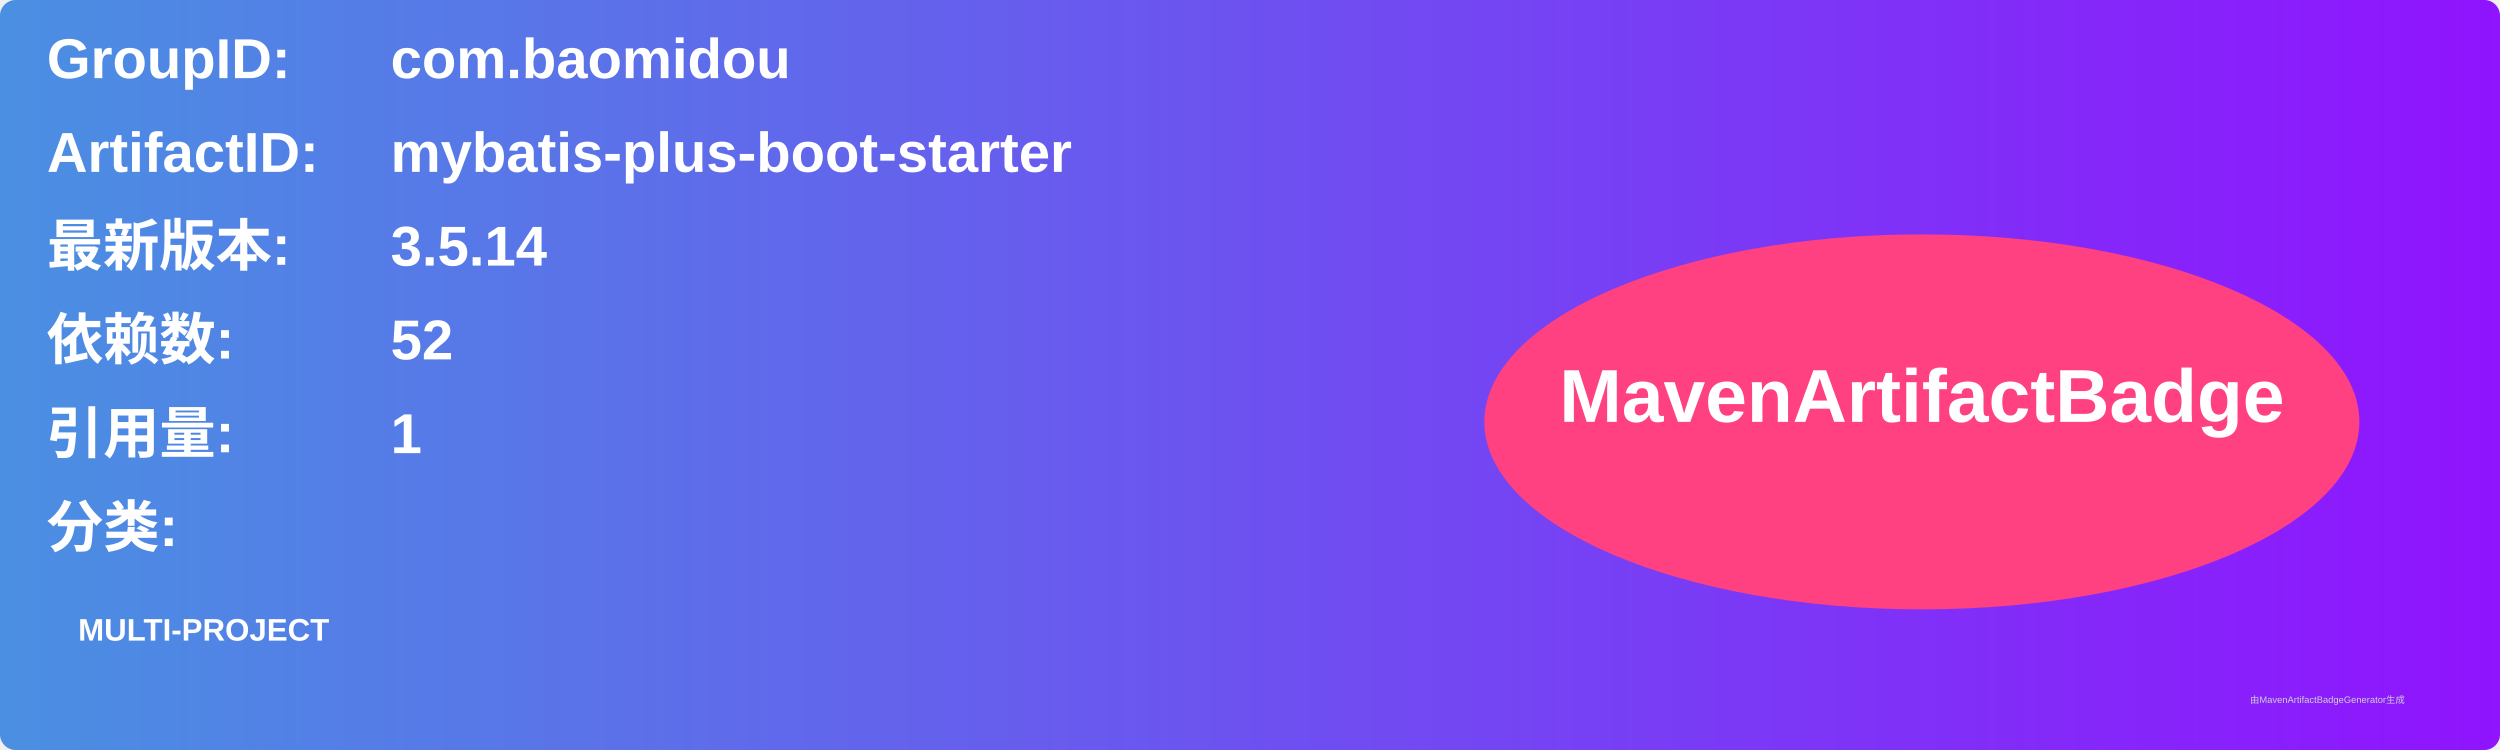
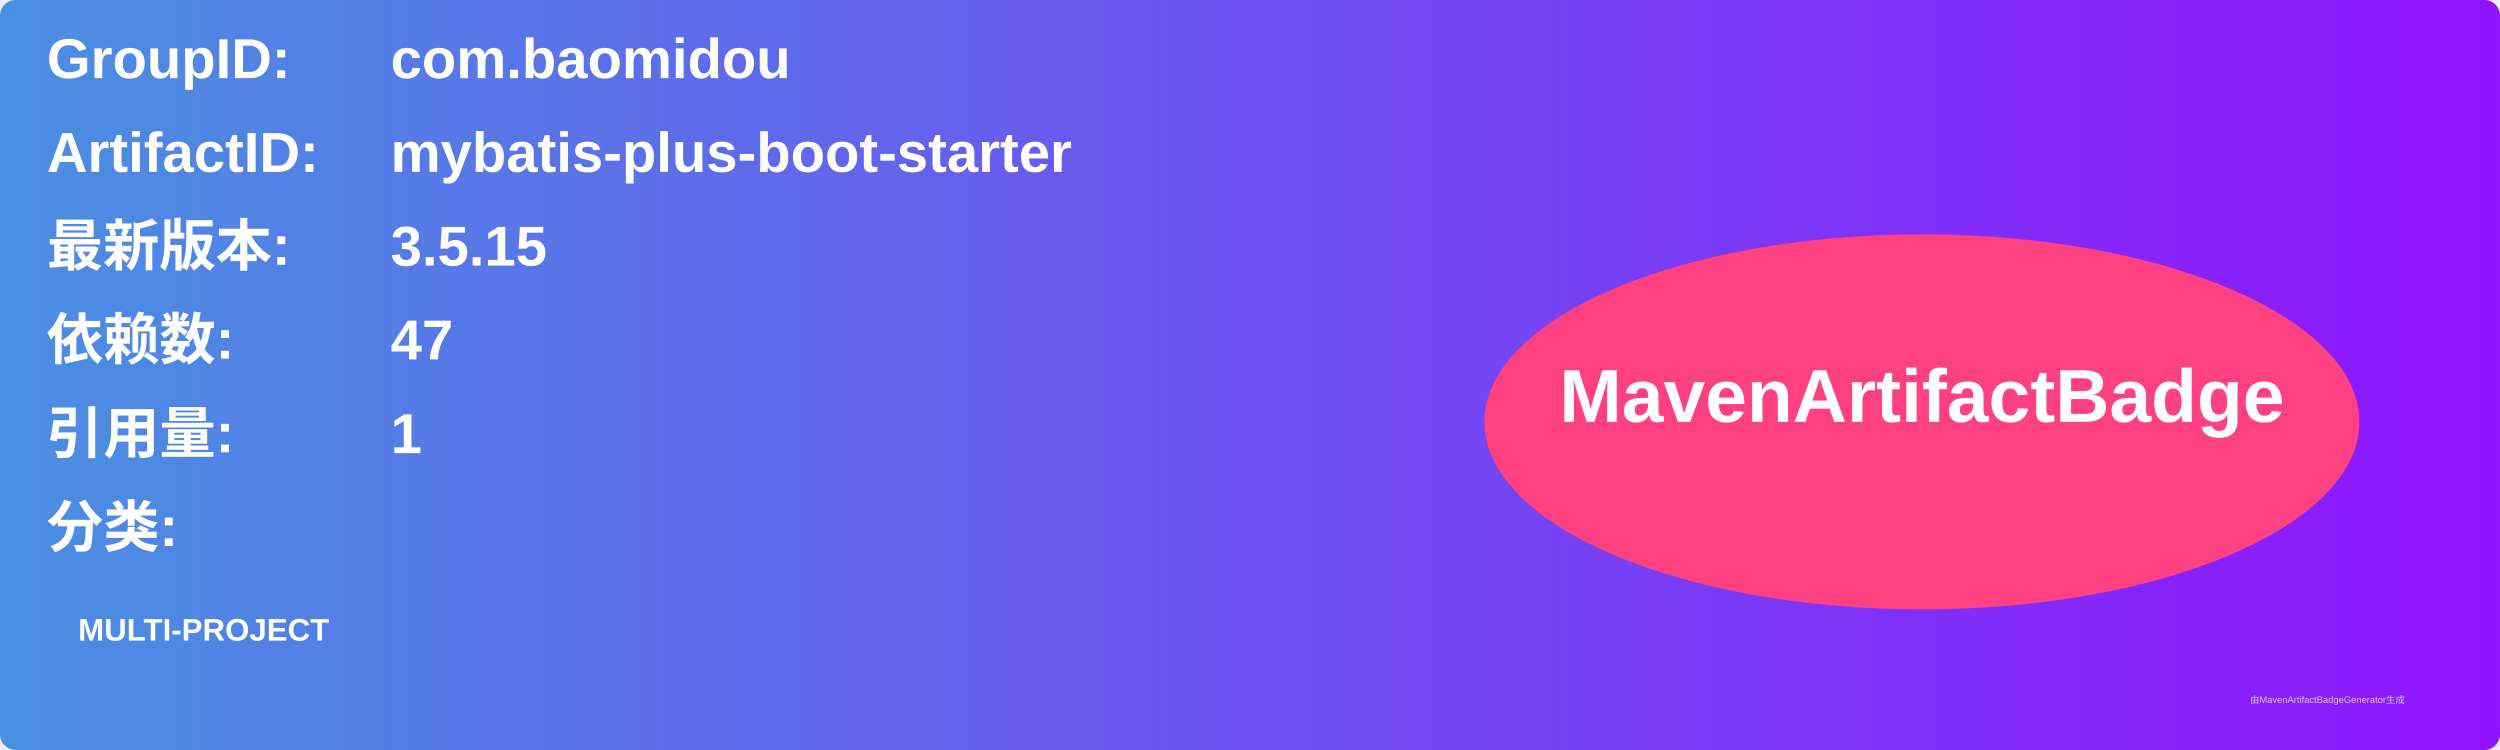
<svg xmlns="http://www.w3.org/2000/svg" width="800" height="240" viewBox="0 0 800 240">
  <linearGradient id="grad" x1="0%" y1="0%" x2="100%" y2="0%">
    <stop offset="0%" stop-color="#4a90e2" />
    <stop offset="100%" stop-color="#9013fe" />
  </linearGradient>
  <rect width="100%" height="100%" rx="5" ry="5" fill="url(#grad)" />
  <g transform="translate(15, 15)">
    <text x="0" y="10" font-family="Arial" font-size="18" fill="white" font-weight="bold" width="260">GroupID:</text>
    <text x="110" y="10" font-family="Arial" font-size="18" fill="white" font-weight="bold" width="460">com.baomidou</text>
    <text x="0" y="40" font-family="Arial" font-size="18" fill="white" font-weight="bold" width="260">ArtifactID:</text>
    <text x="110" y="40" font-family="Arial" font-size="18" fill="white" font-weight="bold" width="460">mybatis-plus-boot-starter</text>
    <text x="0" y="70" font-family="Arial" font-size="18" fill="white" font-weight="bold">最新版本:</text>
    <text x="110" y="70" font-family="Arial" font-size="18" fill="white" font-weight="bold">
-       <tspan font-weight="bold">3.5.14</tspan>
+       <tspan font-weight="bold">3.5.15</tspan>
    </text>
    <text x="0" y="100" font-family="Arial" font-size="18" fill="white" font-weight="bold">依赖数: </text>
    <text x="110" y="100" font-family="Arial" font-size="18" fill="white">
-       <tspan font-weight="bold">52</tspan>
+       <tspan font-weight="bold">47</tspan>
    </text>
    <text x="0" y="130" font-family="Arial" font-size="18" fill="white" font-weight="bold">引用量: </text>
    <text x="110" y="130" font-family="Arial" font-size="18" fill="white">
      <tspan font-weight="bold">1</tspan>
    </text>
    <text x="0" y="160" font-family="Arial" font-size="18" fill="white" font-weight="bold">分类:</text>
    <text x="10" y="190" font-family="Arial" font-size="10" fill="white">
      <tspan font-weight="bold">MULTI-PROJECT</tspan>
    </text>
    <ellipse cx="600" cy="120" rx="140" ry="60" fill="#ff4081" />
    <text x="600" y="120" text-anchor="middle" font-family="Arial" font-size="24" fill="white" font-weight="bold">MavenArtifactBadge</text>
  </g>
  <text x="720" y="225" font-family="Arial" font-size="3" fill="#d0d0d0">由MavenArtifactBadgeGenerator生成</text>
</svg>
